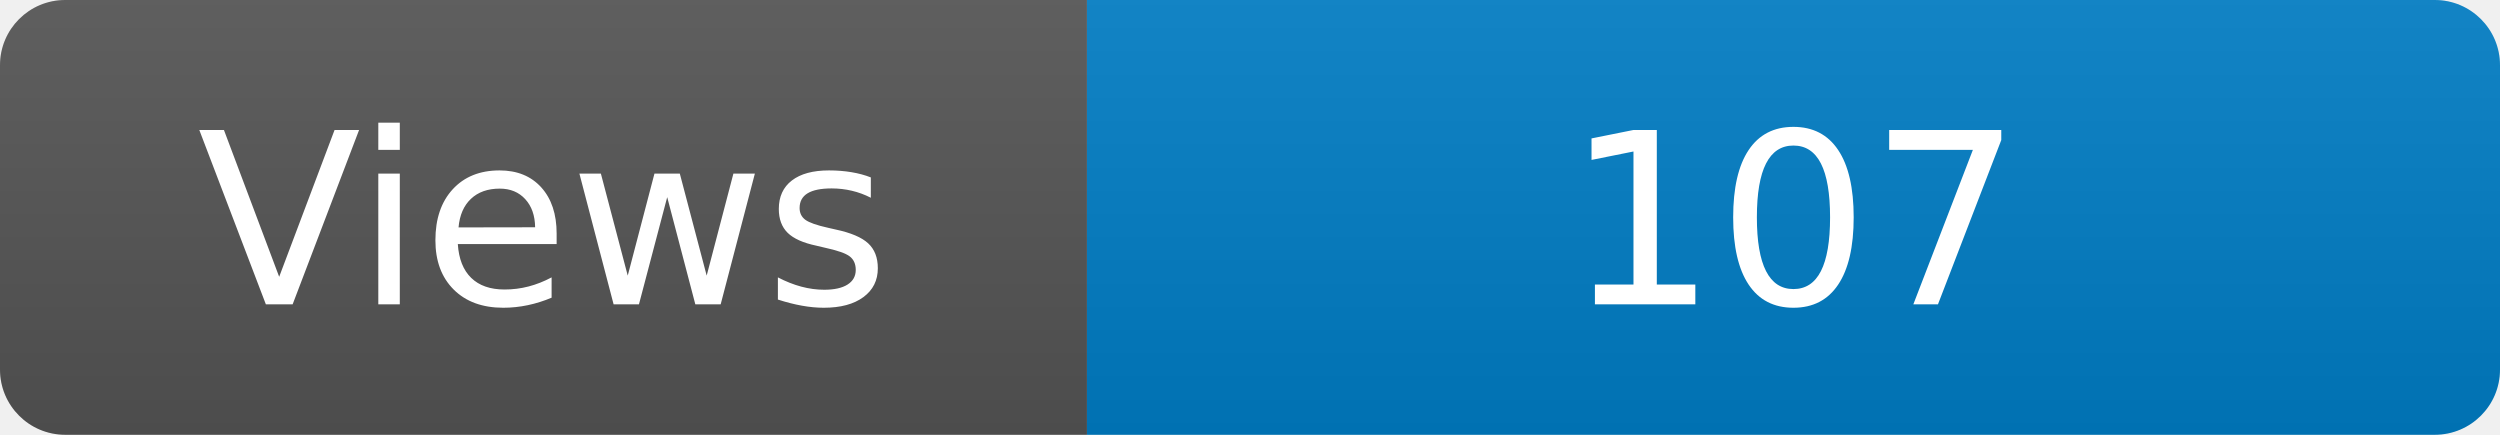
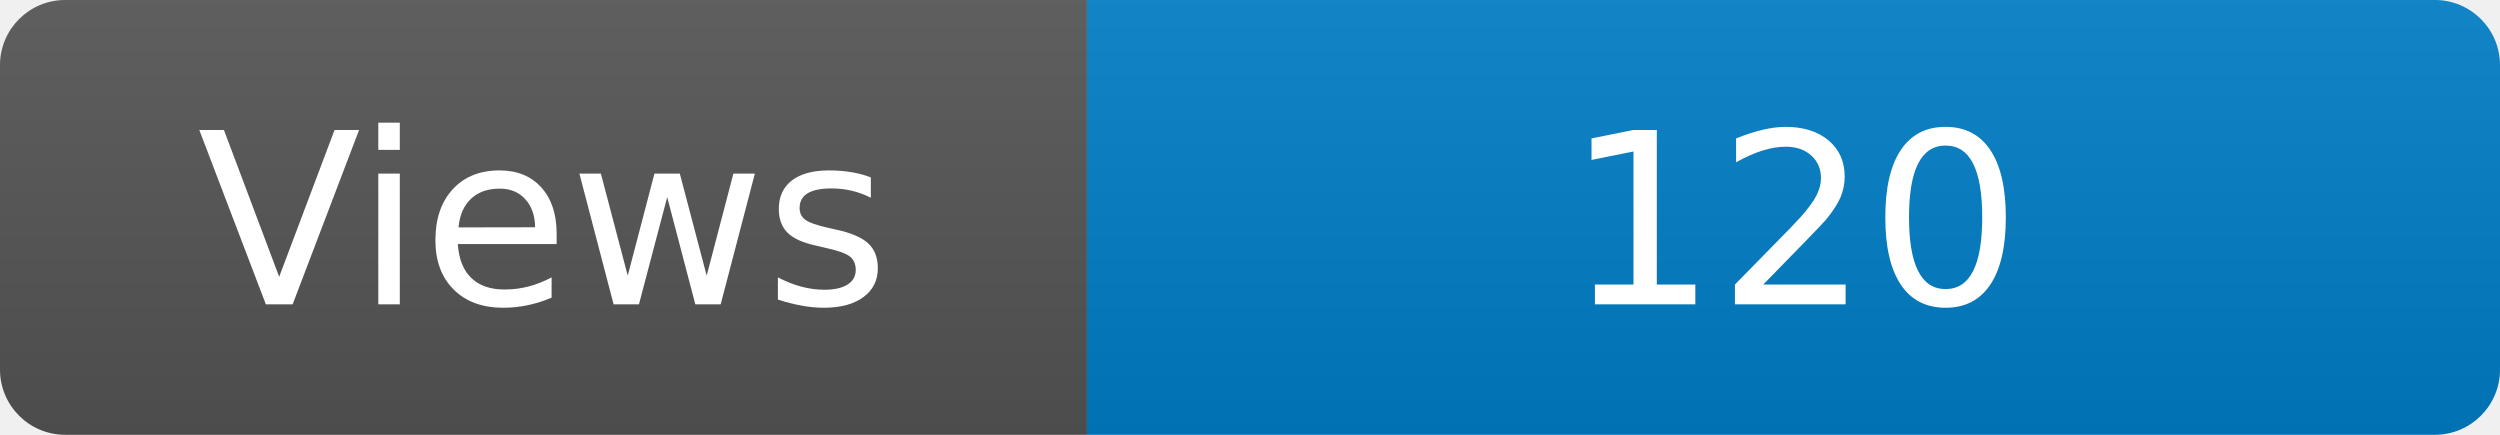
<svg xmlns="http://www.w3.org/2000/svg" width="115" height="20" role="img" aria-label="Maintained?: yes">
  <linearGradient id="s" x2="0" y2="100%">
    <stop offset="0" stop-color="#bbb" stop-opacity=".1" />
    <stop offset="1" stop-opacity=".1" />
  </linearGradient>
  <clipPath id="r">
    <rect width="115" height="20" rx="3" fill="#fff" />
  </clipPath>
  <g clip-path="url(#r)">
    <rect width="50" height="20" fill="#555" />
    <rect x="50" width="160" height="20" fill="#007ec6" />
    <rect width="115" height="20" fill="url(#s)" />
  </g>
  <g fill="#fff" text-anchor="middle" font-family="Verdana,Geneva,DejaVu Sans,sans-serif" font-size="110">
    <text x="250" y="140" transform="scale(.1)" fill="#fff">Views</text>
-     <text x="825" y="140" transform="scale(.1)" fill="#fff">107</text>
+     <text x="825" y="140" transform="scale(.1)" fill="#fff">120</text>
  </g>
</svg>
